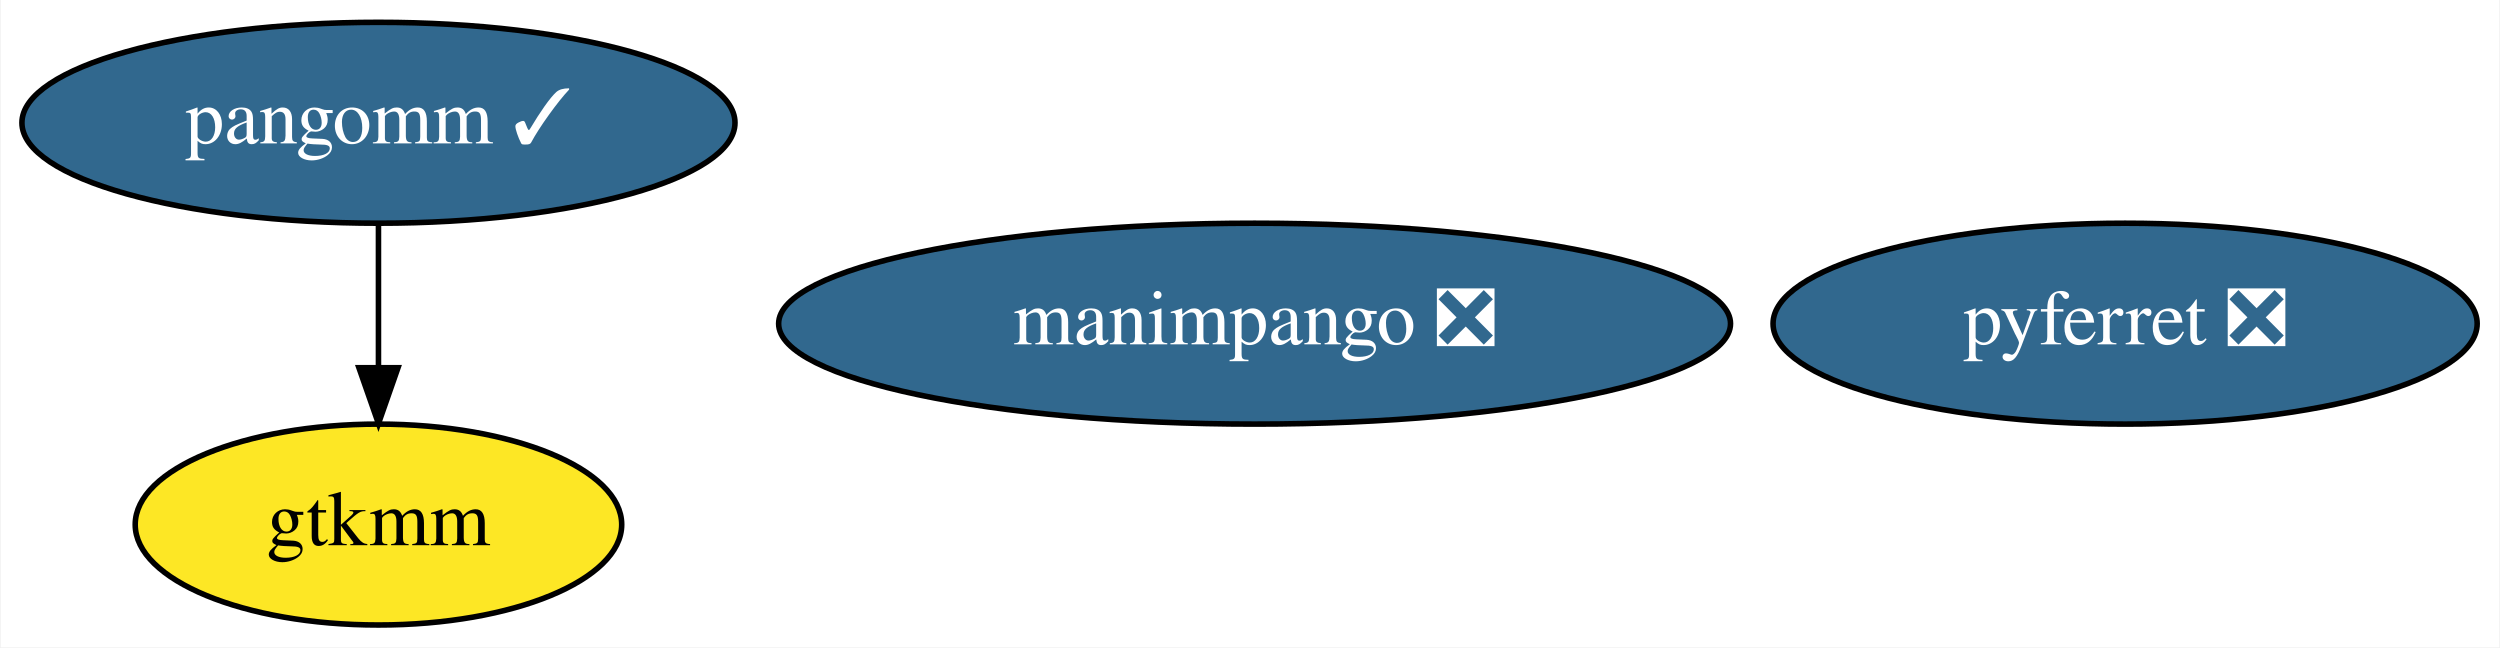
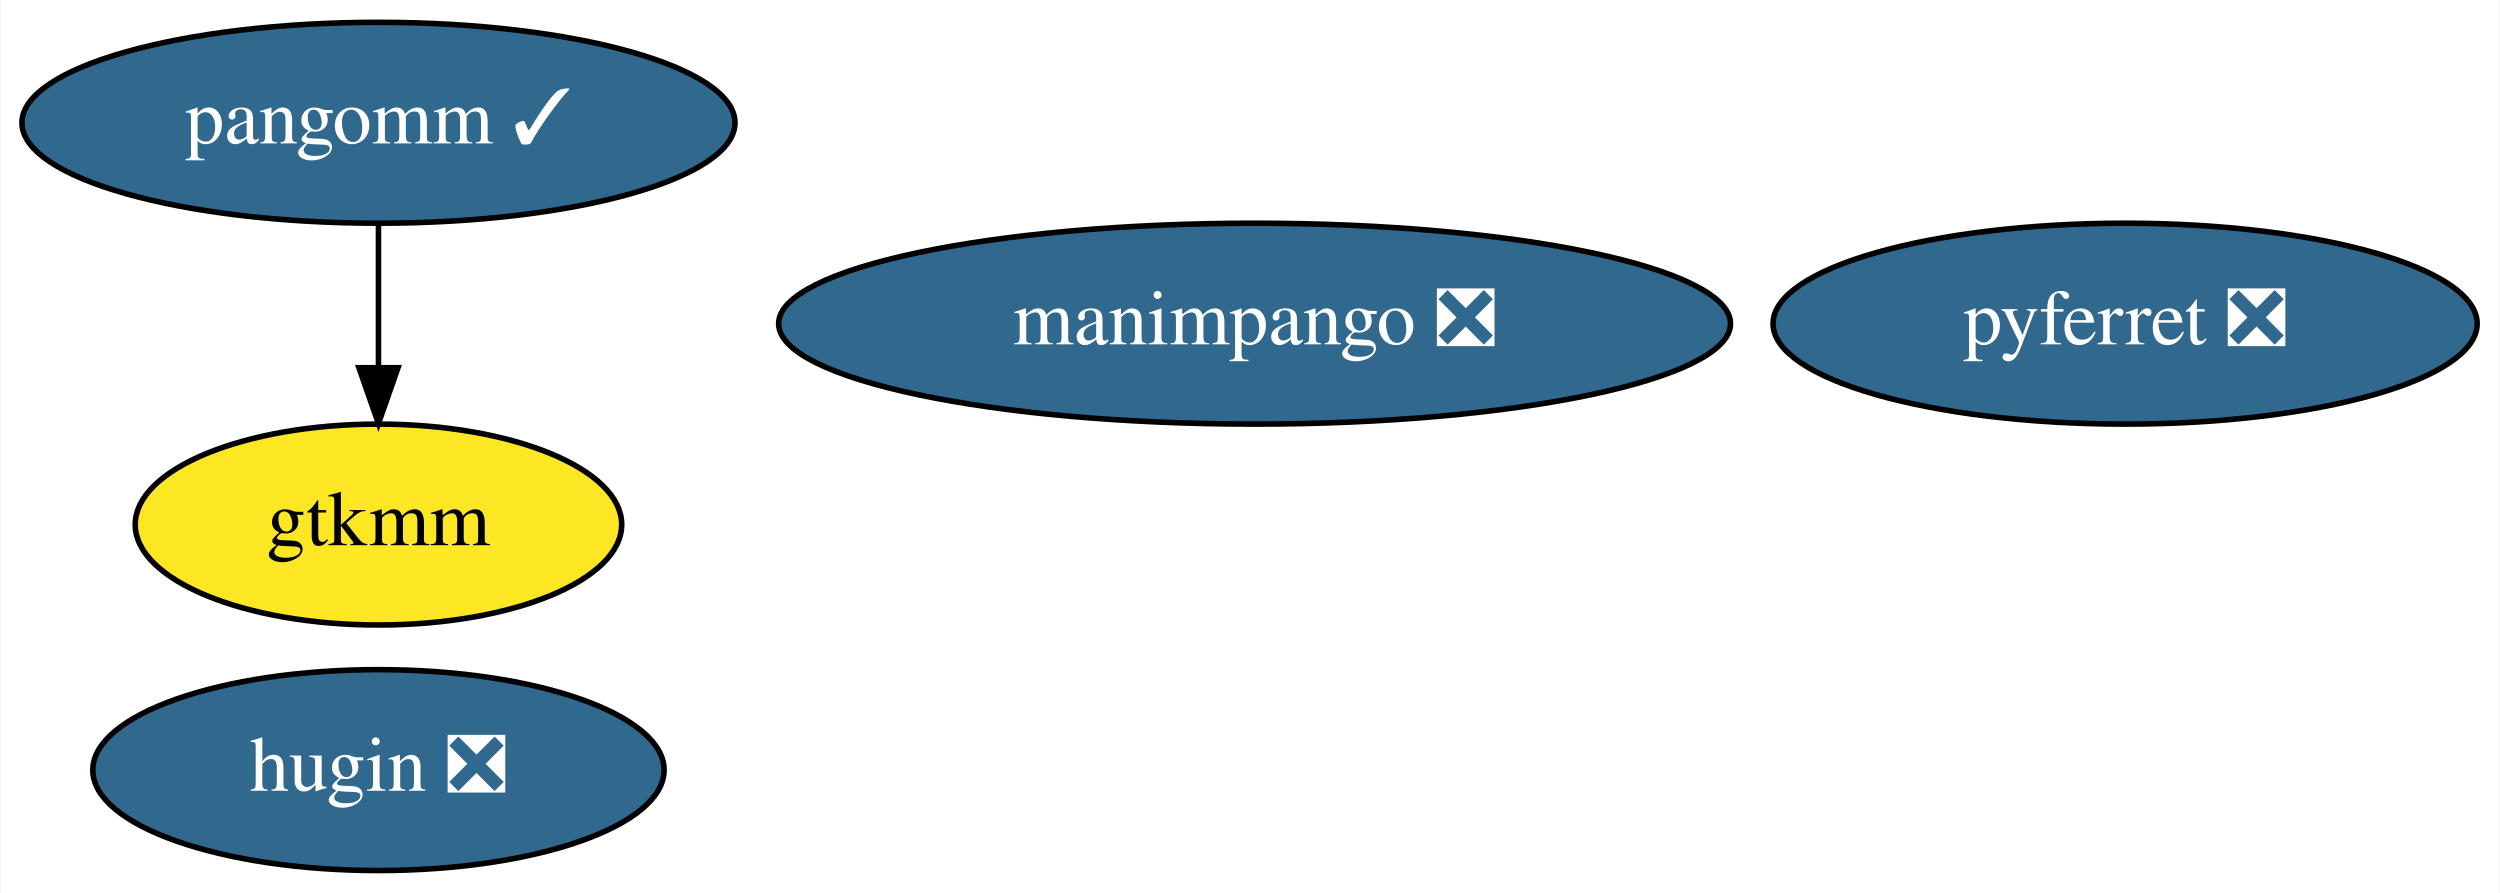
- <svg xmlns="http://www.w3.org/2000/svg" xmlns:xlink="http://www.w3.org/1999/xlink" width="448pt" height="116pt" viewBox="0.00 0.00 447.74 116.00">
-   <g id="graph0" class="graph" transform="scale(1 1) rotate(0) translate(4 112)">
-     <polygon fill="white" stroke="transparent" points="-4,4 -4,-112 443.74,-112 443.74,4 -4,4" />
+ <svg xmlns="http://www.w3.org/2000/svg" xmlns:xlink="http://www.w3.org/1999/xlink" width="448pt" height="160pt" viewBox="0.00 0.00 447.74 160.00">
+   <g id="graph0" class="graph" transform="scale(1 1) rotate(0) translate(4 156)">
+     <polygon fill="white" stroke="transparent" points="-4,4 -4,-156 443.74,-156 443.74,4 -4,4" />
    <g id="node1" class="node">
      <g id="a_node1">
        <a xlink:href="https://github.com/conda-forge/pyferret-feedstock/pull/78" xlink:title="pyferret ❎">
-           <ellipse fill="#31688e" stroke="black" cx="376.69" cy="-54" rx="63.09" ry="18" />
-           <text text-anchor="middle" x="376.69" y="-50.3" font-family="Times,serif" font-size="14.00" fill="white">pyferret ❎</text>
+           <ellipse fill="#31688e" stroke="black" cx="376.69" cy="-98" rx="63.09" ry="18" />
+           <text text-anchor="middle" x="376.69" y="-94.3" font-family="Times,serif" font-size="14.00" fill="white">pyferret ❎</text>
        </a>
      </g>
    </g>
    <g id="node2" class="node">
      <g id="a_node2">
        <a xlink:href="https://github.com/conda-forge/pangomm-feedstock/pull/3" xlink:title="pangomm ✓">
-           <ellipse fill="#31688e" stroke="black" cx="63.69" cy="-90" rx="63.89" ry="18" />
-           <text text-anchor="middle" x="63.69" y="-86.3" font-family="Times,serif" font-size="14.00" fill="white">pangomm ✓</text>
+           <ellipse fill="#31688e" stroke="black" cx="63.69" cy="-134" rx="63.89" ry="18" />
+           <text text-anchor="middle" x="63.69" y="-130.3" font-family="Times,serif" font-size="14.00" fill="white">pangomm ✓</text>
        </a>
      </g>
    </g>
    <g id="node3" class="node">
      <g id="a_node3">
        <a xlink:href="https://github.com/conda-forge/gtkmm-feedstock" xlink:title="gtkmm">
-           <ellipse fill="#fde725" stroke="black" cx="63.69" cy="-18" rx="43.59" ry="18" />
-           <text text-anchor="middle" x="63.69" y="-14.3" font-family="Times,serif" font-size="14.00">gtkmm</text>
+           <ellipse fill="#fde725" stroke="black" cx="63.69" cy="-62" rx="43.59" ry="18" />
+           <text text-anchor="middle" x="63.69" y="-58.3" font-family="Times,serif" font-size="14.00">gtkmm</text>
        </a>
      </g>
    </g>
    <g id="edge1" class="edge">
-       <path fill="none" stroke="black" d="M63.69,-71.7C63.69,-63.98 63.69,-54.71 63.69,-46.11" />
-       <polygon fill="black" stroke="black" points="67.19,-46.1 63.69,-36.1 60.19,-46.1 67.19,-46.1" />
+       <path fill="none" stroke="black" d="M63.69,-115.7C63.69,-107.98 63.69,-98.71 63.69,-90.11" />
+       <polygon fill="black" stroke="black" points="67.19,-90.1 63.69,-80.1 60.19,-90.1 67.19,-90.1" />
    </g>
    <g id="node4" class="node">
      <g id="a_node4">
+         <a xlink:href="https://github.com/conda-forge/hugin-feedstock/pull/19" xlink:title="hugin ❎">
+           <ellipse fill="#31688e" stroke="black" cx="63.69" cy="-18" rx="51.19" ry="18" />
+           <text text-anchor="middle" x="63.69" y="-14.3" font-family="Times,serif" font-size="14.00" fill="white">hugin ❎</text>
+         </a>
+       </g>
+     </g>
+     <g id="node5" class="node">
+       <g id="a_node5">
        <a xlink:href="https://github.com/conda-forge/manimpango-feedstock/pull/3" xlink:title="manimpango ❎">
-           <ellipse fill="#31688e" stroke="black" cx="220.69" cy="-54" rx="85.29" ry="18" />
-           <text text-anchor="middle" x="220.69" y="-50.3" font-family="Times,serif" font-size="14.00" fill="white">manimpango ❎</text>
+           <ellipse fill="#31688e" stroke="black" cx="220.69" cy="-98" rx="85.29" ry="18" />
+           <text text-anchor="middle" x="220.69" y="-94.3" font-family="Times,serif" font-size="14.00" fill="white">manimpango ❎</text>
        </a>
      </g>
    </g>
  </g>
</svg>
